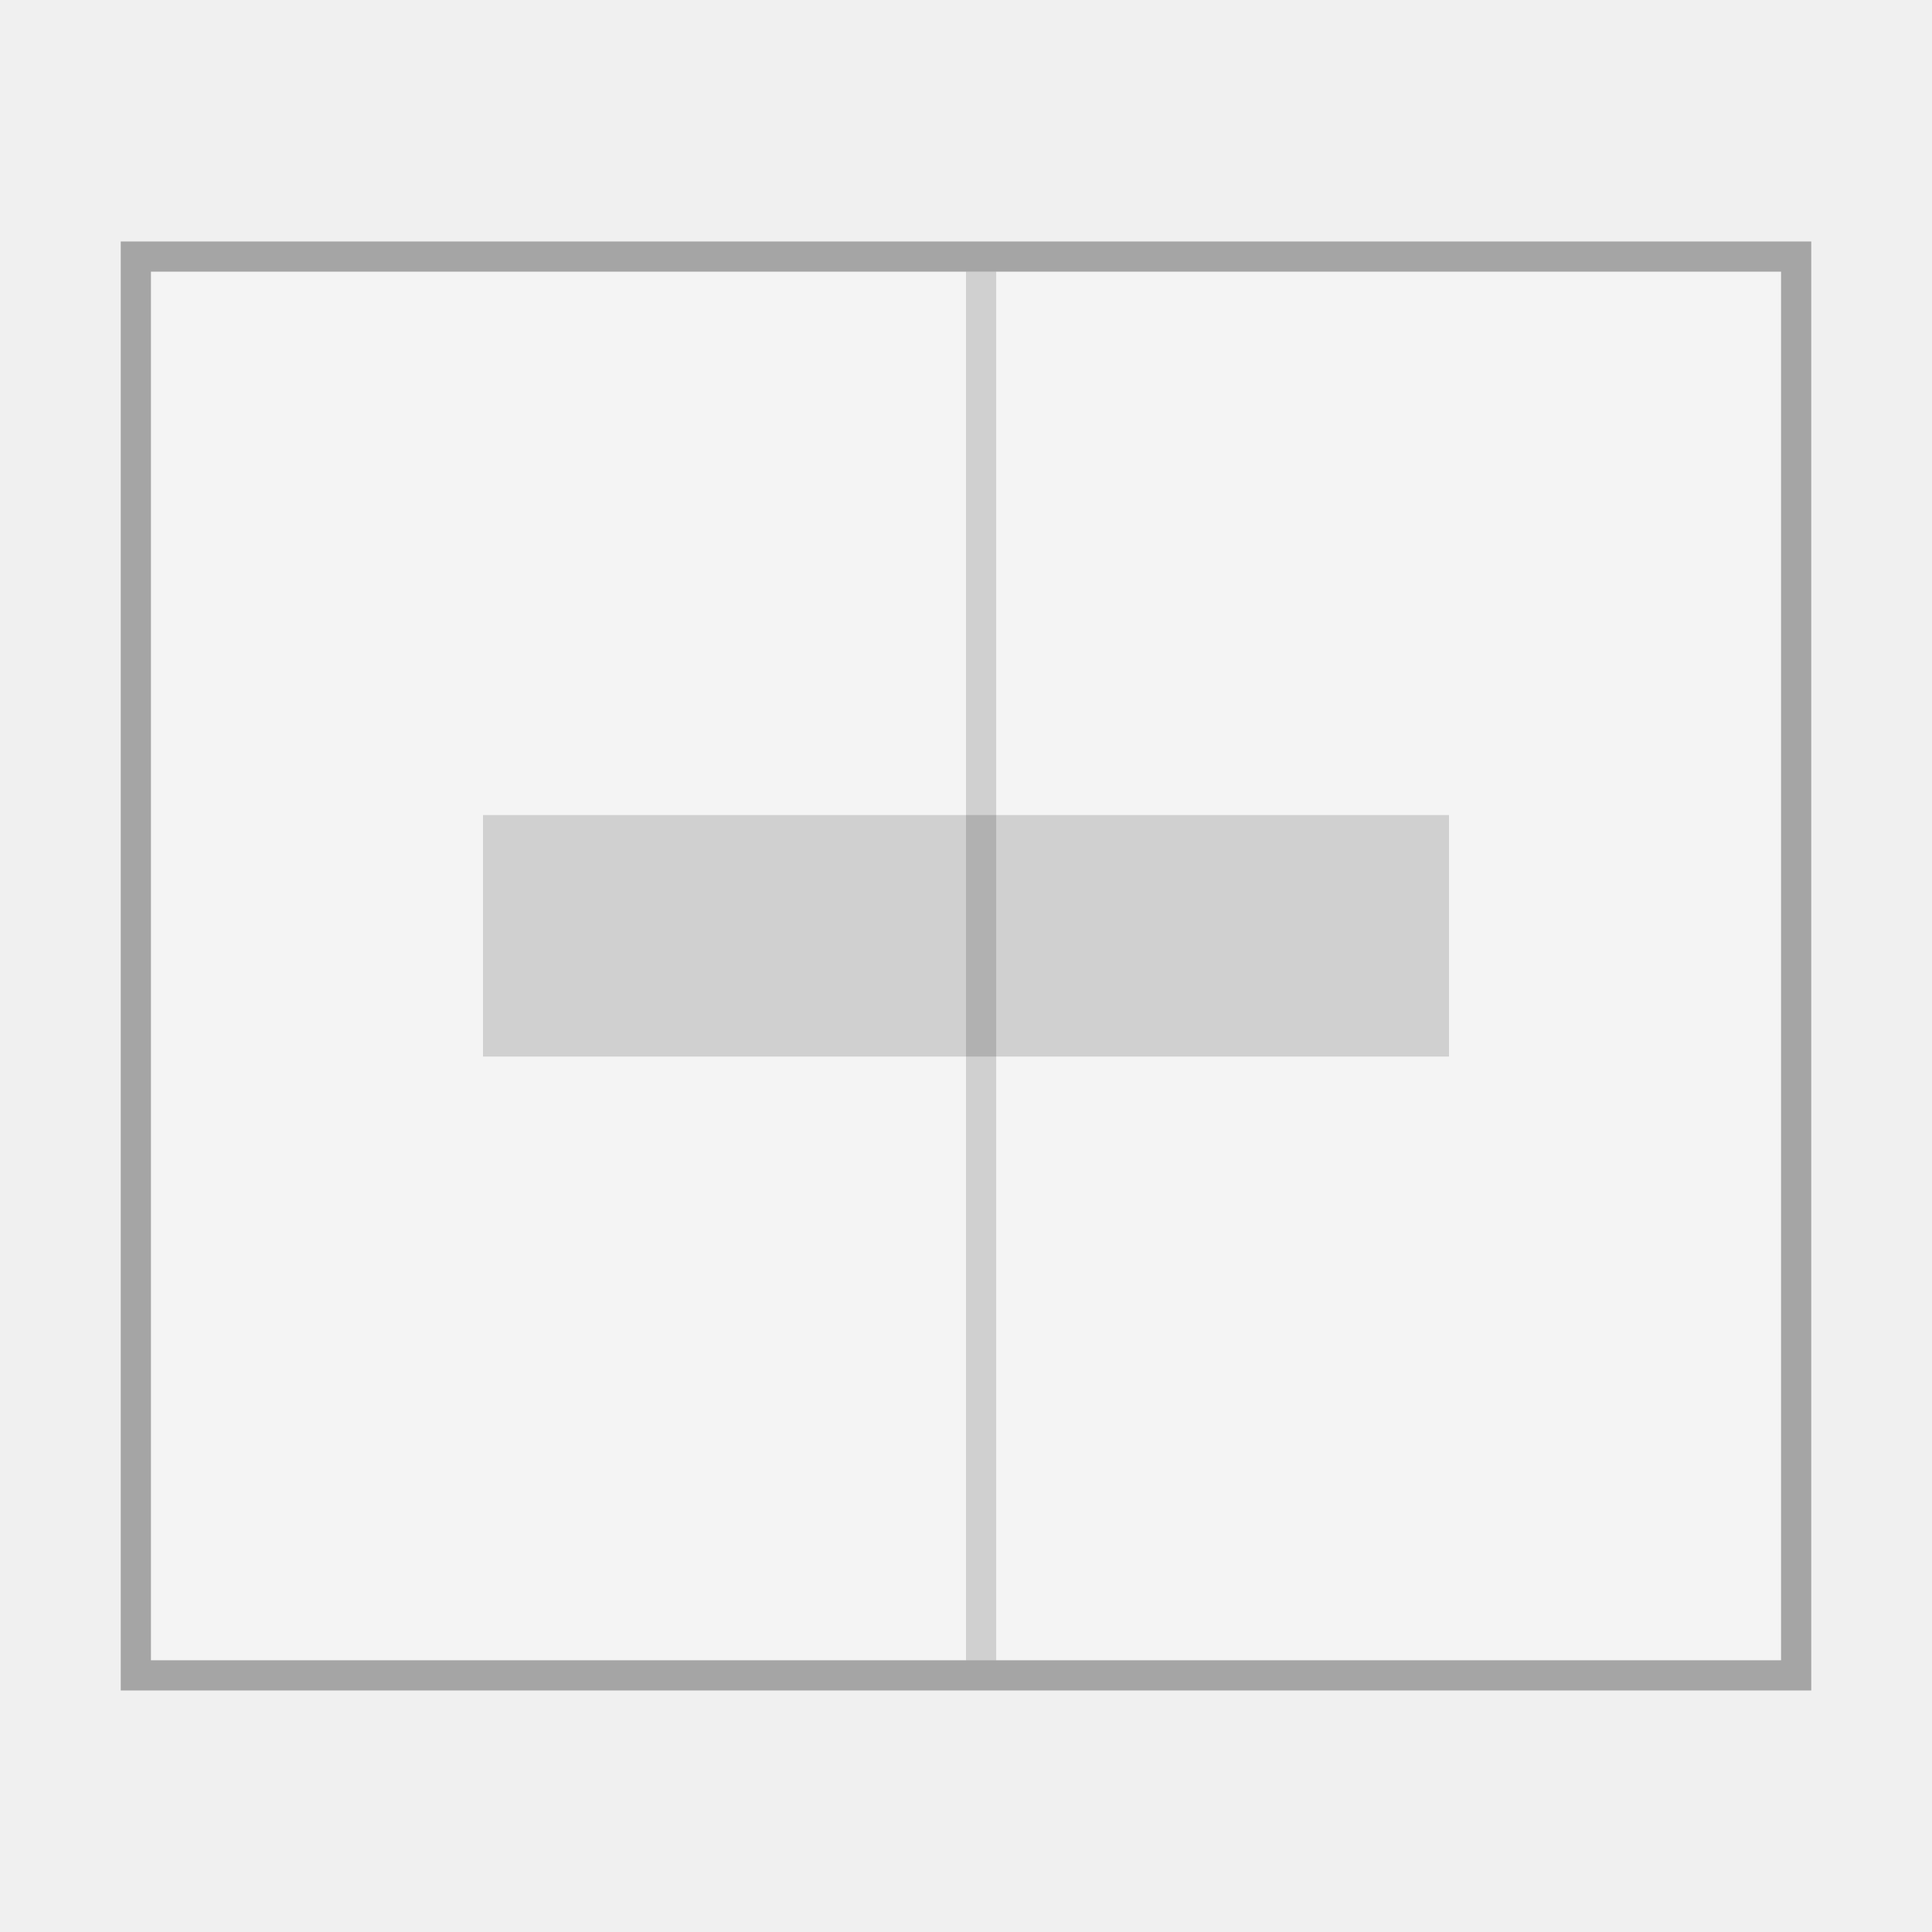
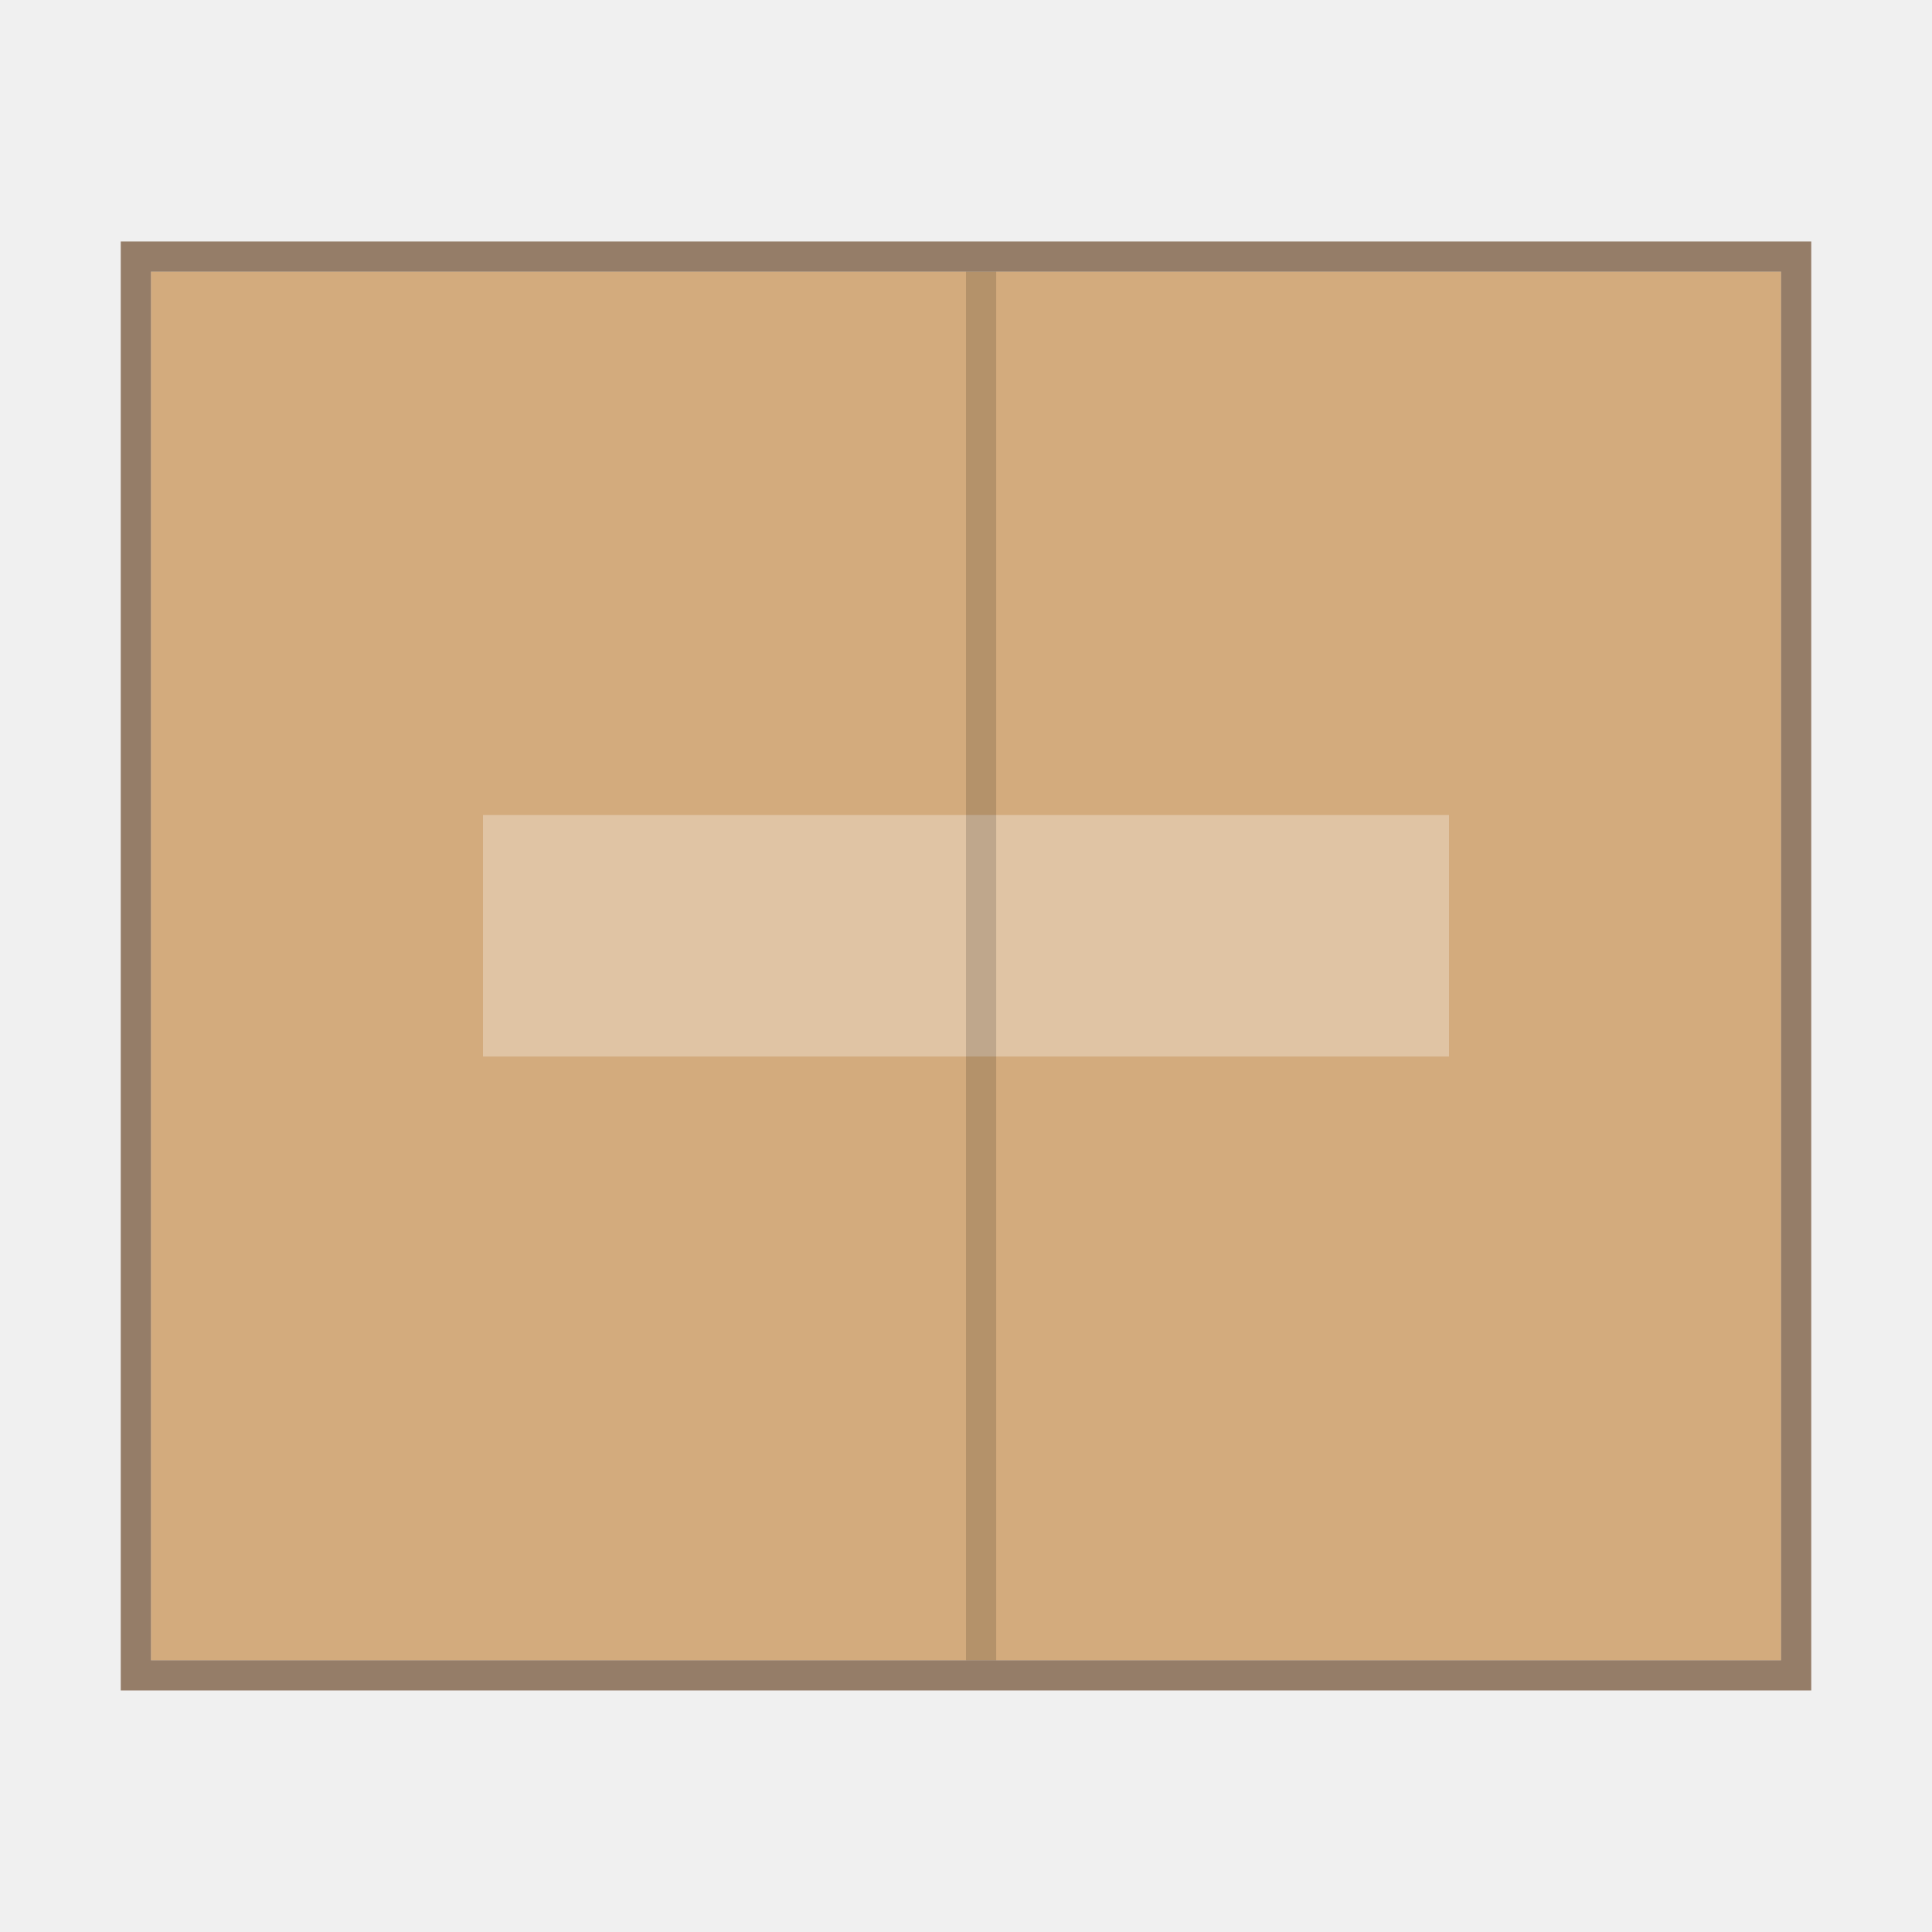
<svg xmlns="http://www.w3.org/2000/svg" width="64" height="64" version="1.1" viewBox="0 0 16.933 16.933">
  <g transform="matrix(.26458 0 0 .26458 0 4.233)">
    <path d="m0-16h64v64h-64z" fill="none" />
-     <rect transform="rotate(90)" x="-7" y="-59" width="46" height="54" ry="0" color="#bebebe" fill="#f4f4f4" overflow="visible" />
-     <rect transform="rotate(90)" x="-7.5" y="-59.5" width="47" height="55" ry="0" color="#bebebe" fill="none" overflow="visible" stroke="#323232" stroke-opacity=".392" />
-     <path d="m16 11h32v8h-32z" opacity=".15" />
+     <rect transform="rotate(90)" x="-7" y="-59" width="46" height="54" ry="0" color="#bebebe" fill="#d3ab7d" overflow="visible" />
+     <rect transform="rotate(90)" x="-7.5" y="-59.5" width="47" height="55" ry="0" color="#bebebe" fill="none" overflow="visible" stroke="#5d3614" stroke-opacity=".614" />
+     <path d="m16 11h32v8h-32z" fill="#fff" opacity=".3" />
    <path d="m32-7h1v46h-1z" opacity=".15" />
  </g>
</svg>
